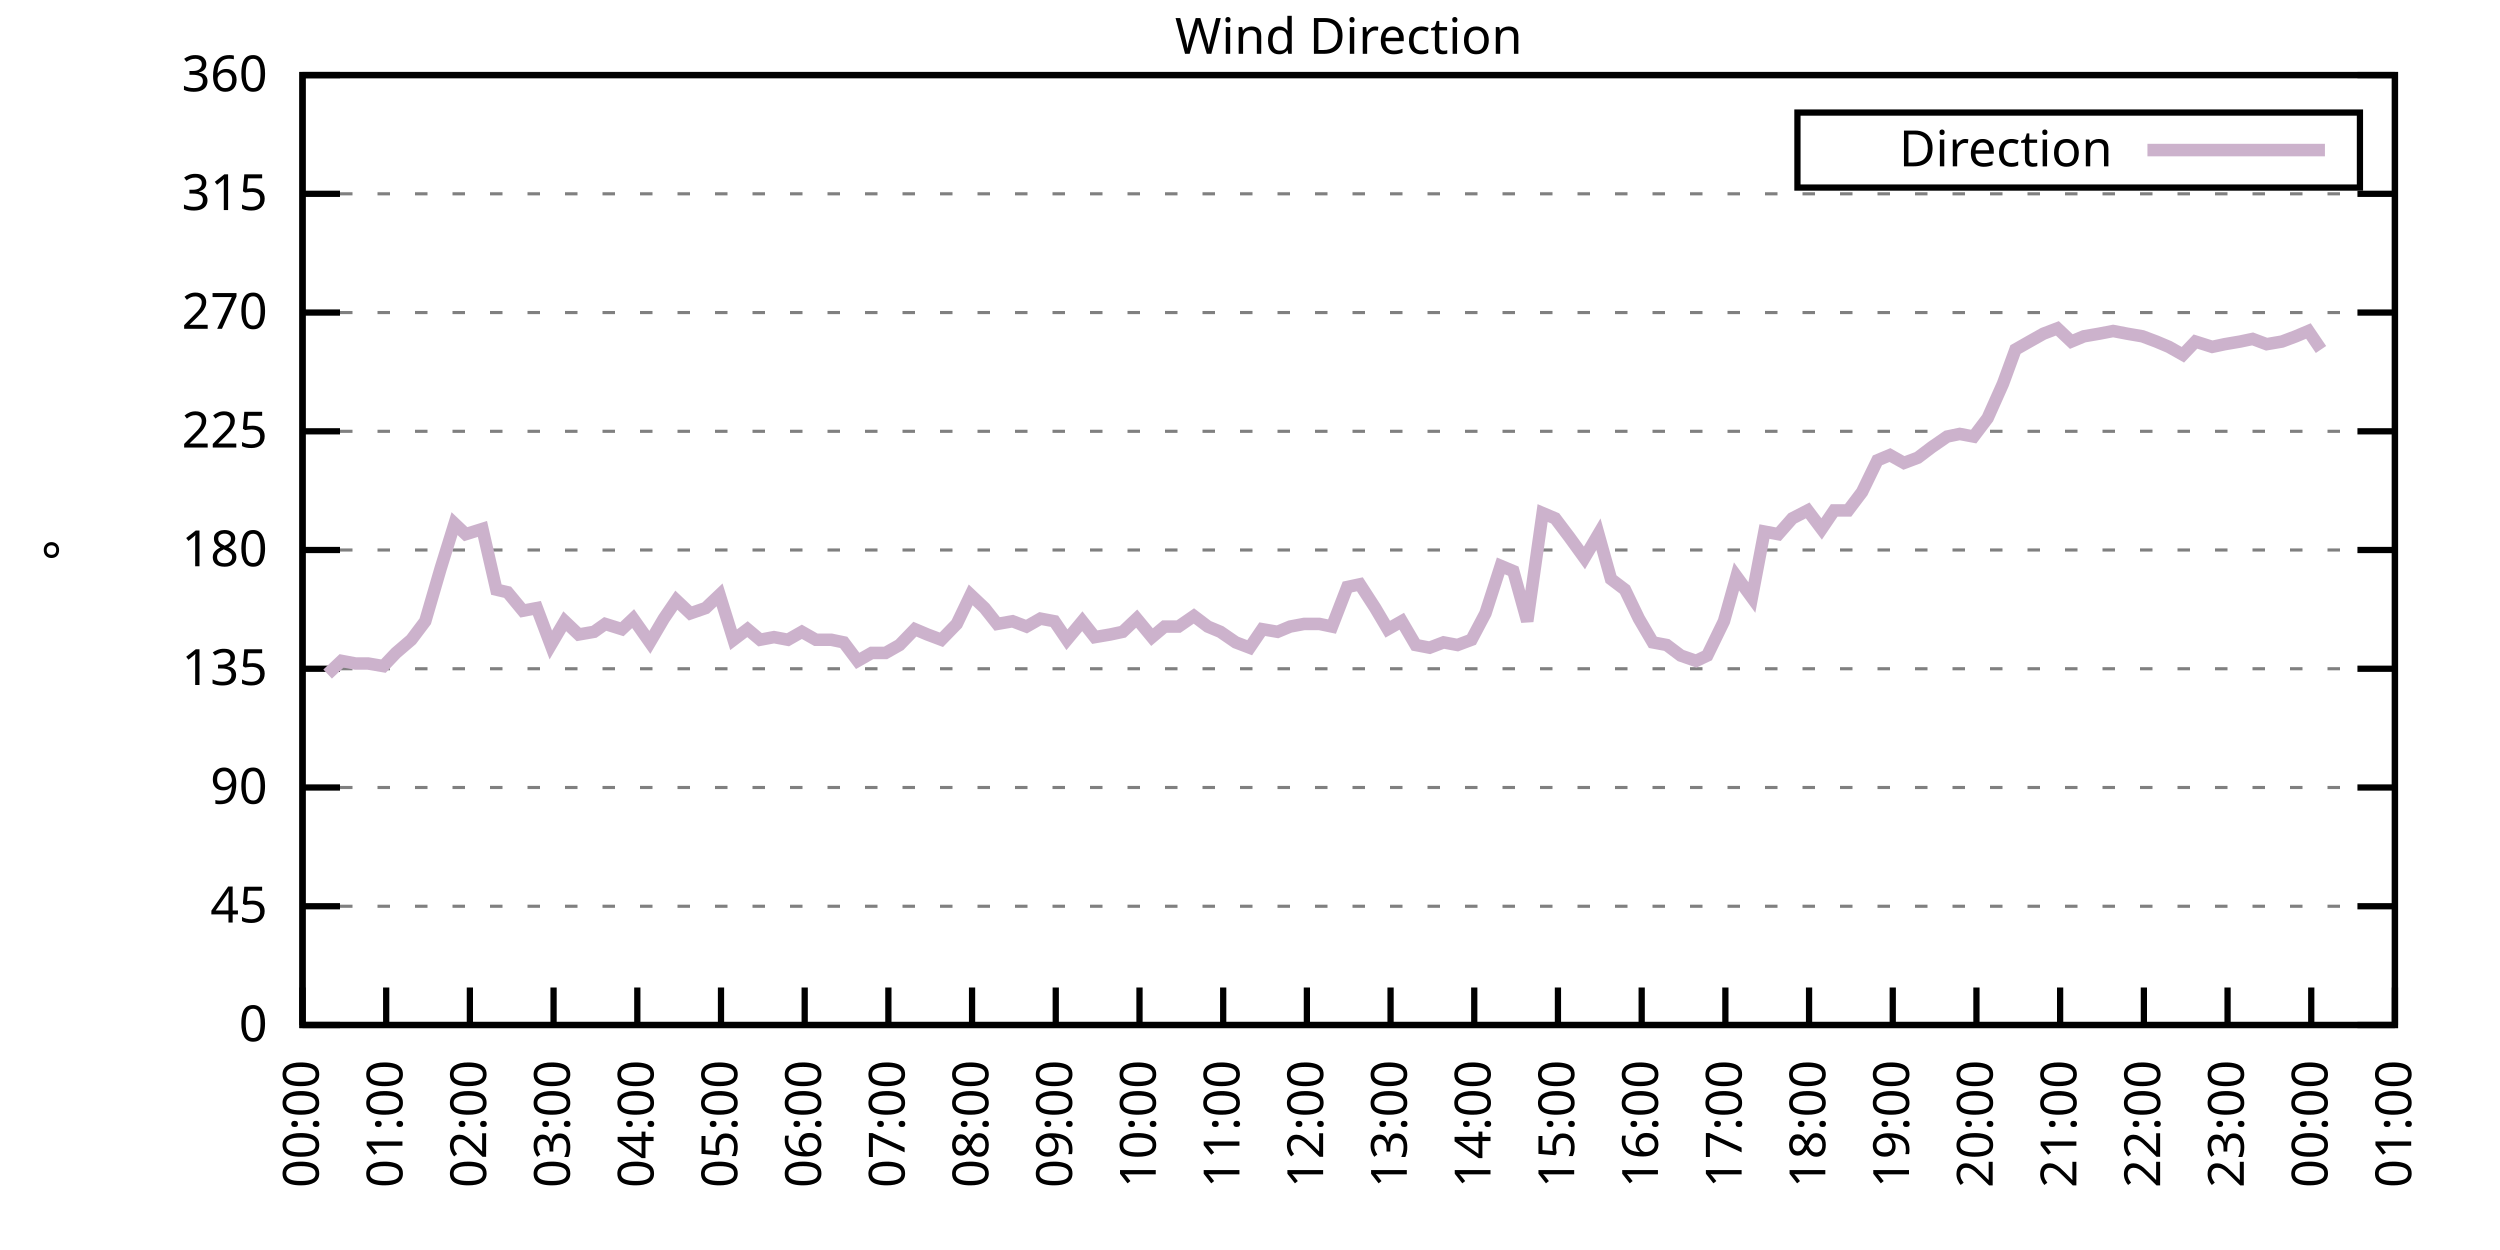
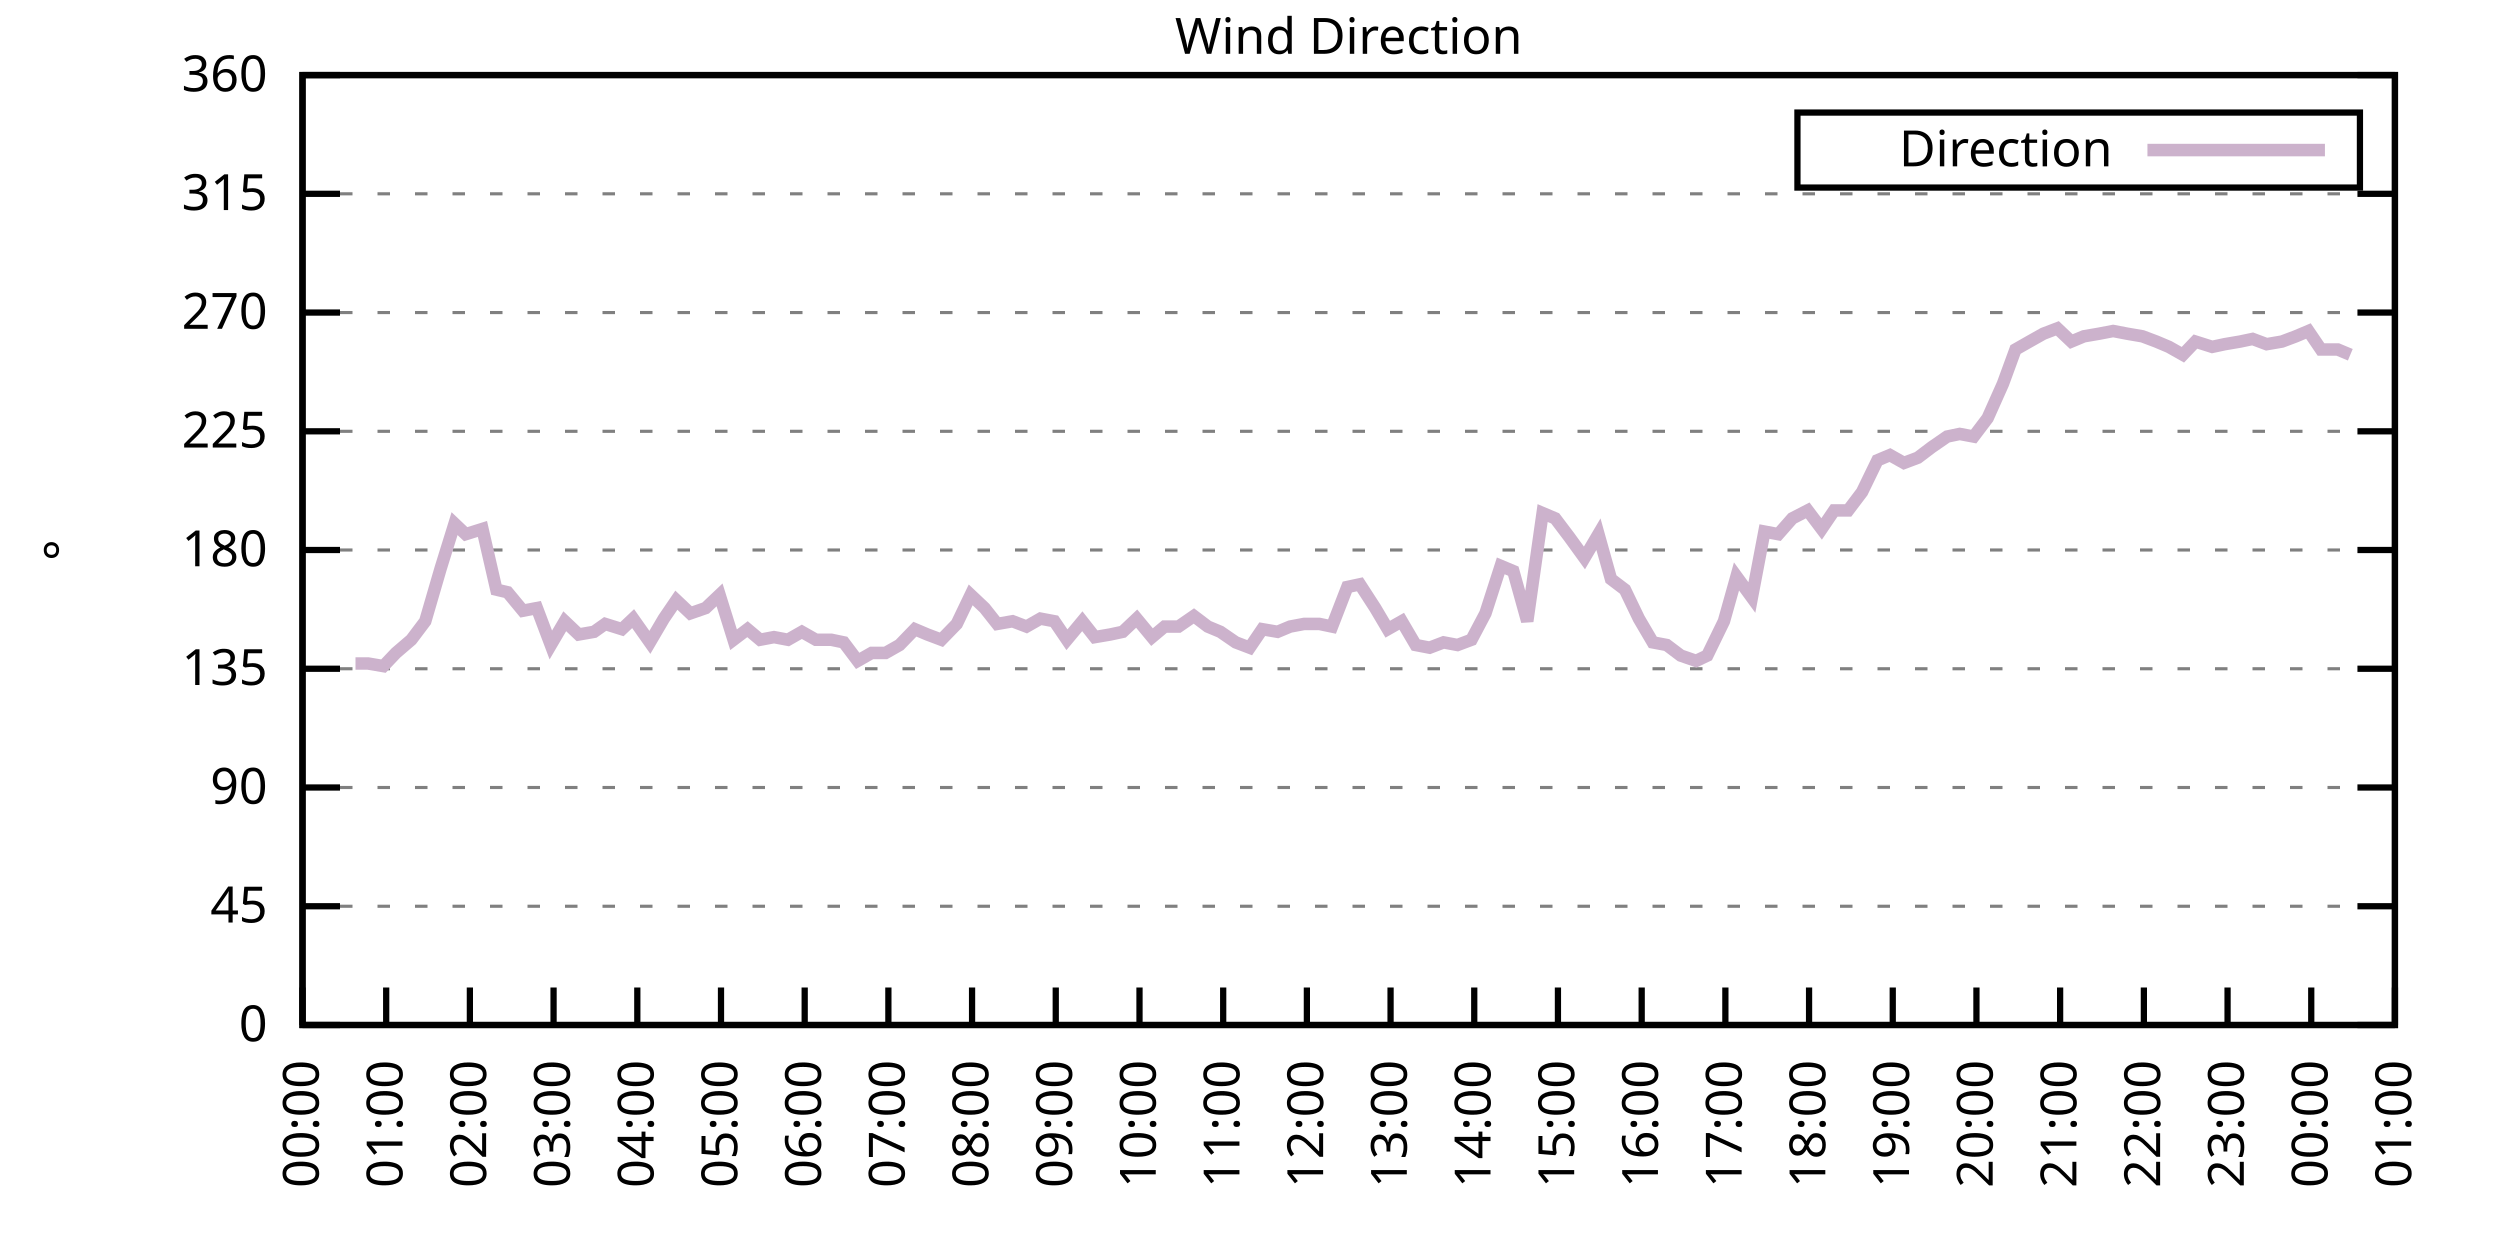
<svg xmlns="http://www.w3.org/2000/svg" xmlns:xlink="http://www.w3.org/1999/xlink" width="400" height="200" viewBox="0 0 400 200">
  <g id="gnuplot_canvas">
    <rect x="0" y="0" width="400" height="200" fill="none" />
    <defs>
      <circle id="gpDot" r="0.5" stroke-width="0.5" stroke="currentColor" />
      <path id="gpPt0" stroke-width="0.333" stroke="currentColor" d="M-1,0 h2 M0,-1 v2" />
      <path id="gpPt1" stroke-width="0.333" stroke="currentColor" d="M-1,-1 L1,1 M1,-1 L-1,1" />
      <path id="gpPt2" stroke-width="0.333" stroke="currentColor" d="M-1,0 L1,0 M0,-1 L0,1 M-1,-1 L1,1 M-1,1 L1,-1" />
      <rect id="gpPt3" stroke-width="0.333" stroke="currentColor" x="-1" y="-1" width="2" height="2" />
      <rect id="gpPt4" stroke-width="0.333" stroke="currentColor" fill="currentColor" x="-1" y="-1" width="2" height="2" />
      <circle id="gpPt5" stroke-width="0.333" stroke="currentColor" cx="0" cy="0" r="1" />
      <use xlink:href="#gpPt5" id="gpPt6" fill="currentColor" stroke="none" />
      <path id="gpPt7" stroke-width="0.333" stroke="currentColor" d="M0,-1.33 L-1.33,0.67 L1.33,0.67 z" />
      <use xlink:href="#gpPt7" id="gpPt8" fill="currentColor" stroke="none" />
      <use xlink:href="#gpPt7" id="gpPt9" stroke="currentColor" transform="rotate(180)" />
      <use xlink:href="#gpPt9" id="gpPt10" fill="currentColor" stroke="none" />
      <use xlink:href="#gpPt3" id="gpPt11" stroke="currentColor" transform="rotate(45)" />
      <use xlink:href="#gpPt11" id="gpPt12" fill="currentColor" stroke="none" />
      <path id="gpPt13" stroke-width="0.333" stroke="currentColor" d="M0,1.330 L1.265,0.411 L0.782,-1.067 L-0.782,-1.076 L-1.265,0.411 z" />
      <use xlink:href="#gpPt13" id="gpPt14" fill="currentColor" stroke="none" />
      <filter id="textbox" filterUnits="objectBoundingBox" x="0" y="0" height="1" width="1">
        <feFlood flood-color="white" flood-opacity="1" result="bgnd" />
        <feComposite in="SourceGraphic" in2="bgnd" operator="atop" />
      </filter>
      <filter id="greybox" filterUnits="objectBoundingBox" x="0" y="0" height="1" width="1">
        <feFlood flood-color="lightgrey" flood-opacity="1" result="grey" />
        <feComposite in="SourceGraphic" in2="grey" operator="atop" />
      </filter>
    </defs>
    <g fill="none" color="white" stroke="currentColor" stroke-width="1.00" stroke-linecap="butt" stroke-linejoin="miter">
</g>
    <g fill="none" color="black" stroke="currentColor" stroke-width="1.00" stroke-linecap="butt" stroke-linejoin="miter">
      <g stroke="none" shape-rendering="crispEdges">
        <polygon fill="rgb(255, 255, 255)" points="48.40,164.00 383.18,164.00 383.18,12.02 48.40,12.02 " />
      </g>
    </g>
    <g fill="none" color="black" stroke="currentColor" stroke-width="1.00" stroke-linecap="butt" stroke-linejoin="miter">
</g>
    <g fill="none" color="black" stroke="black" stroke-width="0.50" stroke-linecap="butt" stroke-linejoin="miter">
</g>
    <g fill="none" color="gray" stroke="currentColor" stroke-width="0.50" stroke-linecap="butt" stroke-linejoin="miter">
      <path stroke="gray" stroke-dasharray="2,4" class="gridline" d="M48.40,164.00 L383.19,164.00  " />
    </g>
    <g fill="none" color="gray" stroke="gray" stroke-width="1.00" stroke-linecap="butt" stroke-linejoin="miter">
</g>
    <g fill="none" color="black" stroke="currentColor" stroke-width="1.00" stroke-linecap="butt" stroke-linejoin="miter">
      <path stroke="black" d="M48.40,164.00 L54.40,164.00 M383.19,164.00 L377.19,164.00  " />
      <g transform="translate(42.80,166.60)" stroke="none" fill="black" font-family="Sans" font-size="8.00" text-anchor="end">
        <text>
          <tspan font-family="Sans"> 0</tspan>
        </text>
      </g>
    </g>
    <g fill="none" color="black" stroke="currentColor" stroke-width="1.00" stroke-linecap="butt" stroke-linejoin="miter">
</g>
    <g fill="none" color="black" stroke="black" stroke-width="0.50" stroke-linecap="butt" stroke-linejoin="miter">
</g>
    <g fill="none" color="gray" stroke="currentColor" stroke-width="0.50" stroke-linecap="butt" stroke-linejoin="miter">
      <path stroke="gray" stroke-dasharray="2,4" class="gridline" d="M48.40,145.00 L383.19,145.00  " />
    </g>
    <g fill="none" color="gray" stroke="gray" stroke-width="1.00" stroke-linecap="butt" stroke-linejoin="miter">
</g>
    <g fill="none" color="black" stroke="currentColor" stroke-width="1.00" stroke-linecap="butt" stroke-linejoin="miter">
      <path stroke="black" d="M48.40,145.00 L54.40,145.00 M383.19,145.00 L377.19,145.00  " />
      <g transform="translate(42.80,147.60)" stroke="none" fill="black" font-family="Sans" font-size="8.00" text-anchor="end">
        <text>
          <tspan font-family="Sans"> 45</tspan>
        </text>
      </g>
    </g>
    <g fill="none" color="black" stroke="currentColor" stroke-width="1.00" stroke-linecap="butt" stroke-linejoin="miter">
</g>
    <g fill="none" color="black" stroke="black" stroke-width="0.50" stroke-linecap="butt" stroke-linejoin="miter">
</g>
    <g fill="none" color="gray" stroke="currentColor" stroke-width="0.50" stroke-linecap="butt" stroke-linejoin="miter">
      <path stroke="gray" stroke-dasharray="2,4" class="gridline" d="M48.40,126.00 L383.19,126.00  " />
    </g>
    <g fill="none" color="gray" stroke="gray" stroke-width="1.00" stroke-linecap="butt" stroke-linejoin="miter">
</g>
    <g fill="none" color="black" stroke="currentColor" stroke-width="1.00" stroke-linecap="butt" stroke-linejoin="miter">
      <path stroke="black" d="M48.40,126.00 L54.40,126.00 M383.19,126.00 L377.19,126.00  " />
      <g transform="translate(42.80,128.60)" stroke="none" fill="black" font-family="Sans" font-size="8.00" text-anchor="end">
        <text>
          <tspan font-family="Sans"> 90</tspan>
        </text>
      </g>
    </g>
    <g fill="none" color="black" stroke="currentColor" stroke-width="1.00" stroke-linecap="butt" stroke-linejoin="miter">
</g>
    <g fill="none" color="black" stroke="black" stroke-width="0.50" stroke-linecap="butt" stroke-linejoin="miter">
</g>
    <g fill="none" color="gray" stroke="currentColor" stroke-width="0.50" stroke-linecap="butt" stroke-linejoin="miter">
      <path stroke="gray" stroke-dasharray="2,4" class="gridline" d="M48.40,107.00 L383.19,107.00  " />
    </g>
    <g fill="none" color="gray" stroke="gray" stroke-width="1.00" stroke-linecap="butt" stroke-linejoin="miter">
</g>
    <g fill="none" color="black" stroke="currentColor" stroke-width="1.00" stroke-linecap="butt" stroke-linejoin="miter">
      <path stroke="black" d="M48.40,107.00 L54.40,107.00 M383.19,107.00 L377.19,107.00  " />
      <g transform="translate(42.80,109.60)" stroke="none" fill="black" font-family="Sans" font-size="8.00" text-anchor="end">
        <text>
          <tspan font-family="Sans"> 135</tspan>
        </text>
      </g>
    </g>
    <g fill="none" color="black" stroke="currentColor" stroke-width="1.00" stroke-linecap="butt" stroke-linejoin="miter">
</g>
    <g fill="none" color="black" stroke="black" stroke-width="0.50" stroke-linecap="butt" stroke-linejoin="miter">
</g>
    <g fill="none" color="gray" stroke="currentColor" stroke-width="0.50" stroke-linecap="butt" stroke-linejoin="miter">
      <path stroke="gray" stroke-dasharray="2,4" class="gridline" d="M48.40,88.00 L383.19,88.00  " />
    </g>
    <g fill="none" color="gray" stroke="gray" stroke-width="1.00" stroke-linecap="butt" stroke-linejoin="miter">
</g>
    <g fill="none" color="black" stroke="currentColor" stroke-width="1.00" stroke-linecap="butt" stroke-linejoin="miter">
      <path stroke="black" d="M48.40,88.00 L54.40,88.00 M383.19,88.00 L377.19,88.00  " />
      <g transform="translate(42.80,90.60)" stroke="none" fill="black" font-family="Sans" font-size="8.00" text-anchor="end">
        <text>
          <tspan font-family="Sans"> 180</tspan>
        </text>
      </g>
    </g>
    <g fill="none" color="black" stroke="currentColor" stroke-width="1.00" stroke-linecap="butt" stroke-linejoin="miter">
</g>
    <g fill="none" color="black" stroke="black" stroke-width="0.50" stroke-linecap="butt" stroke-linejoin="miter">
</g>
    <g fill="none" color="gray" stroke="currentColor" stroke-width="0.50" stroke-linecap="butt" stroke-linejoin="miter">
      <path stroke="gray" stroke-dasharray="2,4" class="gridline" d="M48.40,69.01 L383.19,69.01  " />
    </g>
    <g fill="none" color="gray" stroke="gray" stroke-width="1.00" stroke-linecap="butt" stroke-linejoin="miter">
</g>
    <g fill="none" color="black" stroke="currentColor" stroke-width="1.00" stroke-linecap="butt" stroke-linejoin="miter">
      <path stroke="black" d="M48.40,69.01 L54.40,69.01 M383.19,69.01 L377.19,69.01  " />
      <g transform="translate(42.80,71.61)" stroke="none" fill="black" font-family="Sans" font-size="8.00" text-anchor="end">
        <text>
          <tspan font-family="Sans"> 225</tspan>
        </text>
      </g>
    </g>
    <g fill="none" color="black" stroke="currentColor" stroke-width="1.00" stroke-linecap="butt" stroke-linejoin="miter">
</g>
    <g fill="none" color="black" stroke="black" stroke-width="0.50" stroke-linecap="butt" stroke-linejoin="miter">
</g>
    <g fill="none" color="gray" stroke="currentColor" stroke-width="0.50" stroke-linecap="butt" stroke-linejoin="miter">
      <path stroke="gray" stroke-dasharray="2,4" class="gridline" d="M48.40,50.01 L383.19,50.01  " />
    </g>
    <g fill="none" color="gray" stroke="gray" stroke-width="1.00" stroke-linecap="butt" stroke-linejoin="miter">
</g>
    <g fill="none" color="black" stroke="currentColor" stroke-width="1.00" stroke-linecap="butt" stroke-linejoin="miter">
      <path stroke="black" d="M48.40,50.01 L54.40,50.01 M383.19,50.01 L377.19,50.01  " />
      <g transform="translate(42.80,52.61)" stroke="none" fill="black" font-family="Sans" font-size="8.00" text-anchor="end">
        <text>
          <tspan font-family="Sans"> 270</tspan>
        </text>
      </g>
    </g>
    <g fill="none" color="black" stroke="currentColor" stroke-width="1.00" stroke-linecap="butt" stroke-linejoin="miter">
</g>
    <g fill="none" color="black" stroke="black" stroke-width="0.50" stroke-linecap="butt" stroke-linejoin="miter">
</g>
    <g fill="none" color="gray" stroke="currentColor" stroke-width="0.50" stroke-linecap="butt" stroke-linejoin="miter">
      <path stroke="gray" stroke-dasharray="2,4" class="gridline" d="M48.40,31.01 L383.19,31.01  " />
    </g>
    <g fill="none" color="gray" stroke="gray" stroke-width="1.00" stroke-linecap="butt" stroke-linejoin="miter">
</g>
    <g fill="none" color="black" stroke="currentColor" stroke-width="1.00" stroke-linecap="butt" stroke-linejoin="miter">
      <path stroke="black" d="M48.40,31.01 L54.40,31.01 M383.19,31.01 L377.19,31.01  " />
      <g transform="translate(42.80,33.61)" stroke="none" fill="black" font-family="Sans" font-size="8.00" text-anchor="end">
        <text>
          <tspan font-family="Sans"> 315</tspan>
        </text>
      </g>
    </g>
    <g fill="none" color="black" stroke="currentColor" stroke-width="1.00" stroke-linecap="butt" stroke-linejoin="miter">
</g>
    <g fill="none" color="black" stroke="black" stroke-width="0.50" stroke-linecap="butt" stroke-linejoin="miter">
</g>
    <g fill="none" color="gray" stroke="currentColor" stroke-width="0.50" stroke-linecap="butt" stroke-linejoin="miter">
      <path stroke="gray" stroke-dasharray="2,4" class="gridline" d="M48.40,12.01 L383.19,12.01  " />
    </g>
    <g fill="none" color="gray" stroke="gray" stroke-width="1.00" stroke-linecap="butt" stroke-linejoin="miter">
</g>
    <g fill="none" color="black" stroke="currentColor" stroke-width="1.00" stroke-linecap="butt" stroke-linejoin="miter">
      <path stroke="black" d="M48.40,12.01 L54.40,12.01 M383.19,12.01 L377.19,12.01  " />
      <g transform="translate(42.80,14.61)" stroke="none" fill="black" font-family="Sans" font-size="8.00" text-anchor="end">
        <text>
          <tspan font-family="Sans"> 360</tspan>
        </text>
      </g>
    </g>
    <g fill="none" color="black" stroke="currentColor" stroke-width="1.00" stroke-linecap="butt" stroke-linejoin="miter">
      <path stroke="black" d="M48.40,164.00 L48.40,158.00  " />
      <g transform="translate(51.00,169.60) rotate(270.00)" stroke="none" fill="black" font-family="Sans" font-size="8.00" text-anchor="end">
        <text>
          <tspan font-family="Sans">00:00</tspan>
        </text>
      </g>
    </g>
    <g fill="none" color="black" stroke="currentColor" stroke-width="1.00" stroke-linecap="butt" stroke-linejoin="miter">
      <path stroke="black" d="M61.79,164.00 L61.79,158.00  " />
      <g transform="translate(64.39,169.60) rotate(270.00)" stroke="none" fill="black" font-family="Sans" font-size="8.00" text-anchor="end">
        <text>
          <tspan font-family="Sans">01:00</tspan>
        </text>
      </g>
    </g>
    <g fill="none" color="black" stroke="currentColor" stroke-width="1.00" stroke-linecap="butt" stroke-linejoin="miter">
      <path stroke="black" d="M75.18,164.00 L75.18,158.00  " />
      <g transform="translate(77.78,169.60) rotate(270.00)" stroke="none" fill="black" font-family="Sans" font-size="8.00" text-anchor="end">
        <text>
          <tspan font-family="Sans">02:00</tspan>
        </text>
      </g>
    </g>
    <g fill="none" color="black" stroke="currentColor" stroke-width="1.00" stroke-linecap="butt" stroke-linejoin="miter">
      <path stroke="black" d="M88.57,164.00 L88.57,158.00  " />
      <g transform="translate(91.17,169.60) rotate(270.00)" stroke="none" fill="black" font-family="Sans" font-size="8.00" text-anchor="end">
        <text>
          <tspan font-family="Sans">03:00</tspan>
        </text>
      </g>
    </g>
    <g fill="none" color="black" stroke="currentColor" stroke-width="1.00" stroke-linecap="butt" stroke-linejoin="miter">
      <path stroke="black" d="M101.97,164.00 L101.97,158.00  " />
      <g transform="translate(104.57,169.60) rotate(270.00)" stroke="none" fill="black" font-family="Sans" font-size="8.00" text-anchor="end">
        <text>
          <tspan font-family="Sans">04:00</tspan>
        </text>
      </g>
    </g>
    <g fill="none" color="black" stroke="currentColor" stroke-width="1.00" stroke-linecap="butt" stroke-linejoin="miter">
      <path stroke="black" d="M115.36,164.00 L115.36,158.00  " />
      <g transform="translate(117.96,169.60) rotate(270.00)" stroke="none" fill="black" font-family="Sans" font-size="8.00" text-anchor="end">
        <text>
          <tspan font-family="Sans">05:00</tspan>
        </text>
      </g>
    </g>
    <g fill="none" color="black" stroke="currentColor" stroke-width="1.00" stroke-linecap="butt" stroke-linejoin="miter">
      <path stroke="black" d="M128.75,164.00 L128.75,158.00  " />
      <g transform="translate(131.35,169.60) rotate(270.00)" stroke="none" fill="black" font-family="Sans" font-size="8.00" text-anchor="end">
        <text>
          <tspan font-family="Sans">06:00</tspan>
        </text>
      </g>
    </g>
    <g fill="none" color="black" stroke="currentColor" stroke-width="1.00" stroke-linecap="butt" stroke-linejoin="miter">
      <path stroke="black" d="M142.14,164.00 L142.14,158.00  " />
      <g transform="translate(144.74,169.60) rotate(270.00)" stroke="none" fill="black" font-family="Sans" font-size="8.00" text-anchor="end">
        <text>
          <tspan font-family="Sans">07:00</tspan>
        </text>
      </g>
    </g>
    <g fill="none" color="black" stroke="currentColor" stroke-width="1.00" stroke-linecap="butt" stroke-linejoin="miter">
      <path stroke="black" d="M155.53,164.00 L155.53,158.00  " />
      <g transform="translate(158.13,169.60) rotate(270.00)" stroke="none" fill="black" font-family="Sans" font-size="8.00" text-anchor="end">
        <text>
          <tspan font-family="Sans">08:00</tspan>
        </text>
      </g>
    </g>
    <g fill="none" color="black" stroke="currentColor" stroke-width="1.00" stroke-linecap="butt" stroke-linejoin="miter">
      <path stroke="black" d="M168.92,164.00 L168.92,158.00  " />
      <g transform="translate(171.52,169.60) rotate(270.00)" stroke="none" fill="black" font-family="Sans" font-size="8.00" text-anchor="end">
        <text>
          <tspan font-family="Sans">09:00</tspan>
        </text>
      </g>
    </g>
    <g fill="none" color="black" stroke="currentColor" stroke-width="1.00" stroke-linecap="butt" stroke-linejoin="miter">
      <path stroke="black" d="M182.32,164.00 L182.32,158.00  " />
      <g transform="translate(184.92,169.60) rotate(270.00)" stroke="none" fill="black" font-family="Sans" font-size="8.00" text-anchor="end">
        <text>
          <tspan font-family="Sans">10:00</tspan>
        </text>
      </g>
    </g>
    <g fill="none" color="black" stroke="currentColor" stroke-width="1.00" stroke-linecap="butt" stroke-linejoin="miter">
      <path stroke="black" d="M195.71,164.00 L195.71,158.00  " />
      <g transform="translate(198.31,169.60) rotate(270.00)" stroke="none" fill="black" font-family="Sans" font-size="8.00" text-anchor="end">
        <text>
          <tspan font-family="Sans">11:00</tspan>
        </text>
      </g>
    </g>
    <g fill="none" color="black" stroke="currentColor" stroke-width="1.00" stroke-linecap="butt" stroke-linejoin="miter">
      <path stroke="black" d="M209.10,164.00 L209.10,158.00  " />
      <g transform="translate(211.70,169.60) rotate(270.00)" stroke="none" fill="black" font-family="Sans" font-size="8.00" text-anchor="end">
        <text>
          <tspan font-family="Sans">12:00</tspan>
        </text>
      </g>
    </g>
    <g fill="none" color="black" stroke="currentColor" stroke-width="1.00" stroke-linecap="butt" stroke-linejoin="miter">
      <path stroke="black" d="M222.49,164.00 L222.49,158.00  " />
      <g transform="translate(225.09,169.60) rotate(270.00)" stroke="none" fill="black" font-family="Sans" font-size="8.00" text-anchor="end">
        <text>
          <tspan font-family="Sans">13:00</tspan>
        </text>
      </g>
    </g>
    <g fill="none" color="black" stroke="currentColor" stroke-width="1.00" stroke-linecap="butt" stroke-linejoin="miter">
      <path stroke="black" d="M235.88,164.00 L235.88,158.00  " />
      <g transform="translate(238.48,169.60) rotate(270.00)" stroke="none" fill="black" font-family="Sans" font-size="8.00" text-anchor="end">
        <text>
          <tspan font-family="Sans">14:00</tspan>
        </text>
      </g>
    </g>
    <g fill="none" color="black" stroke="currentColor" stroke-width="1.00" stroke-linecap="butt" stroke-linejoin="miter">
      <path stroke="black" d="M249.27,164.00 L249.27,158.00  " />
      <g transform="translate(251.87,169.60) rotate(270.00)" stroke="none" fill="black" font-family="Sans" font-size="8.00" text-anchor="end">
        <text>
          <tspan font-family="Sans">15:00</tspan>
        </text>
      </g>
    </g>
    <g fill="none" color="black" stroke="currentColor" stroke-width="1.00" stroke-linecap="butt" stroke-linejoin="miter">
      <path stroke="black" d="M262.67,164.00 L262.67,158.00  " />
      <g transform="translate(265.27,169.60) rotate(270.00)" stroke="none" fill="black" font-family="Sans" font-size="8.00" text-anchor="end">
        <text>
          <tspan font-family="Sans">16:00</tspan>
        </text>
      </g>
    </g>
    <g fill="none" color="black" stroke="currentColor" stroke-width="1.00" stroke-linecap="butt" stroke-linejoin="miter">
      <path stroke="black" d="M276.06,164.00 L276.06,158.00  " />
      <g transform="translate(278.66,169.60) rotate(270.00)" stroke="none" fill="black" font-family="Sans" font-size="8.00" text-anchor="end">
        <text>
          <tspan font-family="Sans">17:00</tspan>
        </text>
      </g>
    </g>
    <g fill="none" color="black" stroke="currentColor" stroke-width="1.00" stroke-linecap="butt" stroke-linejoin="miter">
      <path stroke="black" d="M289.45,164.00 L289.45,158.00  " />
      <g transform="translate(292.05,169.60) rotate(270.00)" stroke="none" fill="black" font-family="Sans" font-size="8.00" text-anchor="end">
        <text>
          <tspan font-family="Sans">18:00</tspan>
        </text>
      </g>
    </g>
    <g fill="none" color="black" stroke="currentColor" stroke-width="1.00" stroke-linecap="butt" stroke-linejoin="miter">
      <path stroke="black" d="M302.84,164.00 L302.84,158.00  " />
      <g transform="translate(305.44,169.60) rotate(270.00)" stroke="none" fill="black" font-family="Sans" font-size="8.00" text-anchor="end">
        <text>
          <tspan font-family="Sans">19:00</tspan>
        </text>
      </g>
    </g>
    <g fill="none" color="black" stroke="currentColor" stroke-width="1.00" stroke-linecap="butt" stroke-linejoin="miter">
      <path stroke="black" d="M316.23,164.00 L316.23,158.00  " />
      <g transform="translate(318.83,169.60) rotate(270.00)" stroke="none" fill="black" font-family="Sans" font-size="8.00" text-anchor="end">
        <text>
          <tspan font-family="Sans">20:00</tspan>
        </text>
      </g>
    </g>
    <g fill="none" color="black" stroke="currentColor" stroke-width="1.00" stroke-linecap="butt" stroke-linejoin="miter">
      <path stroke="black" d="M329.62,164.00 L329.62,158.00  " />
      <g transform="translate(332.22,169.60) rotate(270.00)" stroke="none" fill="black" font-family="Sans" font-size="8.00" text-anchor="end">
        <text>
          <tspan font-family="Sans">21:00</tspan>
        </text>
      </g>
    </g>
    <g fill="none" color="black" stroke="currentColor" stroke-width="1.00" stroke-linecap="butt" stroke-linejoin="miter">
      <path stroke="black" d="M343.02,164.00 L343.02,158.00  " />
      <g transform="translate(345.62,169.60) rotate(270.00)" stroke="none" fill="black" font-family="Sans" font-size="8.00" text-anchor="end">
        <text>
          <tspan font-family="Sans">22:00</tspan>
        </text>
      </g>
    </g>
    <g fill="none" color="black" stroke="currentColor" stroke-width="1.00" stroke-linecap="butt" stroke-linejoin="miter">
      <path stroke="black" d="M356.41,164.00 L356.41,158.00  " />
      <g transform="translate(359.01,169.60) rotate(270.00)" stroke="none" fill="black" font-family="Sans" font-size="8.00" text-anchor="end">
        <text>
          <tspan font-family="Sans">23:00</tspan>
        </text>
      </g>
    </g>
    <g fill="none" color="black" stroke="currentColor" stroke-width="1.00" stroke-linecap="butt" stroke-linejoin="miter">
      <path stroke="black" d="M369.80,164.00 L369.80,158.00  " />
      <g transform="translate(372.40,169.60) rotate(270.00)" stroke="none" fill="black" font-family="Sans" font-size="8.00" text-anchor="end">
        <text>
          <tspan font-family="Sans">00:00</tspan>
        </text>
      </g>
    </g>
    <g fill="none" color="black" stroke="currentColor" stroke-width="1.00" stroke-linecap="butt" stroke-linejoin="miter">
      <path stroke="black" d="M383.19,164.00 L383.19,158.00  " />
      <g transform="translate(385.79,169.60) rotate(270.00)" stroke="none" fill="black" font-family="Sans" font-size="8.00" text-anchor="end">
        <text>
          <tspan font-family="Sans">01:00</tspan>
        </text>
      </g>
    </g>
    <g fill="none" color="black" stroke="currentColor" stroke-width="1.00" stroke-linecap="butt" stroke-linejoin="miter">
</g>
    <g fill="none" color="black" stroke="currentColor" stroke-width="1.00" stroke-linecap="butt" stroke-linejoin="miter">
      <path stroke="black" d="M48.40,12.01 L48.40,164.00 L383.19,164.00 L383.19,12.01 L48.40,12.01 Z  " />
    </g>
    <g fill="none" color="black" stroke="currentColor" stroke-width="1.00" stroke-linecap="butt" stroke-linejoin="miter">
</g>
    <g fill="none" color="black" stroke="currentColor" stroke-width="1.00" stroke-linecap="butt" stroke-linejoin="miter">
      <path stroke="black" d="M287.59,30.01 L287.59,18.01 L377.59,18.01 L377.59,30.01 L287.59,30.01 Z  " />
    </g>
    <g id="Wind_direction_plot_1">
      <g fill="none" color="white" stroke="black" stroke-width="2.00" stroke-linecap="butt" stroke-linejoin="miter">
</g>
      <g fill="none" color="black" stroke="currentColor" stroke-width="2.00" stroke-linecap="butt" stroke-linejoin="miter">
        <g transform="translate(337.99,26.61)" stroke="none" fill="black" font-family="Sans" font-size="8.00" text-anchor="end">
          <text>
            <tspan font-family="Sans">Direction</tspan>
          </text>
        </g>
      </g>
      <g fill="none" color="black" stroke="currentColor" stroke-width="2.00" stroke-linecap="butt" stroke-linejoin="miter">
-         <path stroke="rgb(204, 178, 204)" d="M343.59,24.01 L371.99,24.01 M52.42,107.85 L54.65,105.74 L56.88,106.16 L58.89,106.16 L61.35,106.58 L63.35,104.47   L65.81,102.36 L68.04,99.40 L70.50,90.96 L72.73,83.78 L74.51,85.47 L77.19,84.63 L79.42,94.34 L81.21,94.76   L83.66,97.72 L85.90,97.29 L88.13,103.20 L90.36,99.40 L92.59,101.52 L95.05,101.09 L96.83,99.83 L99.51,100.67   L101.30,98.98 L103.98,102.78 L106.21,98.98 L108.22,96.03 L110.45,98.14 L112.90,97.29 L115.13,95.18 L117.37,102.36   L119.60,100.67 L121.61,102.36 L123.84,101.94 L126.07,102.36 L128.30,101.09 L130.54,102.36 L132.99,102.36 L135.00,102.78   L137.23,105.74 L139.46,104.47 L141.69,104.47 L143.93,103.20 L146.38,100.67 L148.39,101.52 L150.62,102.36 L153.08,99.83   L155.31,95.18 L157.54,97.29 L159.55,99.83 L162.01,99.40 L164.24,100.25 L166.47,98.98 L168.70,99.40 L170.71,102.36   L173.17,99.40 L175.17,101.94 L177.63,101.52 L179.64,101.09 L181.87,98.98 L184.32,101.94 L186.33,100.25 L188.57,100.25   L191.02,98.56 L193.25,100.25 L195.26,101.09 L197.72,102.78 L199.95,103.63 L201.96,100.67 L204.41,101.09 L206.42,100.25   L208.65,99.83 L211.11,99.83 L213.12,100.25 L215.57,93.92 L217.58,93.49 L220.04,97.29 L222.04,100.67 L224.28,99.40   L226.51,103.20 L228.74,103.63 L230.97,102.78 L233.20,103.20 L235.44,102.36 L237.67,98.14 L240.12,90.54 L242.13,91.38   L244.36,99.40 L246.82,82.09 L248.83,82.94 L251.06,85.89 L253.51,89.27 L255.75,85.47 L257.76,92.65 L259.99,94.34   L262.22,98.98 L264.45,102.78 L266.68,103.20 L268.92,104.89 L271.37,105.74 L273.16,104.89 L275.83,99.40 L277.84,92.23   L280.30,95.60 L282.31,85.05 L284.54,85.47 L286.77,82.94 L289.23,81.67 L291.46,84.63 L293.47,81.67 L295.70,81.67   L297.93,78.72 L300.39,73.65 L302.39,72.81 L304.63,74.07 L306.86,73.23 L309.09,71.54 L311.54,69.85 L313.55,69.43   L315.79,69.85 L318.02,66.90 L320.47,61.41 L322.48,55.92 L324.71,54.65 L326.95,53.39 L329.18,52.54 L331.41,54.65   L333.42,53.81 L335.87,53.39 L338.10,52.96 L340.34,53.39 L342.79,53.81 L345.02,54.65 L347.03,55.50 L349.26,56.76   L351.27,54.65 L353.95,55.50 L355.96,55.07 L358.42,54.65 L360.42,54.23 L362.66,55.07 L365.11,54.65 L367.34,53.81   L369.35,52.96 L371.36,55.92  " />
+         <path stroke="rgb(204, 178, 204)" d="M343.59,24.01 L371.99,24.01 M56.88,106.16 L58.89,106.16 L61.35,106.58 L63.35,104.47 L65.81,102.36 L68.04,99.40   L70.50,90.96 L72.73,83.78 L74.51,85.47 L77.19,84.63 L79.42,94.34 L81.21,94.76 L83.66,97.72 L85.90,97.29   L88.13,103.20 L90.36,99.40 L92.59,101.52 L95.05,101.09 L96.83,99.83 L99.51,100.67 L101.30,98.98 L103.98,102.78   L106.21,98.98 L108.22,96.03 L110.45,98.14 L112.90,97.29 L115.13,95.18 L117.37,102.36 L119.60,100.67 L121.61,102.36   L123.84,101.94 L126.07,102.36 L128.30,101.09 L130.54,102.36 L132.99,102.36 L135.00,102.78 L137.23,105.74 L139.46,104.47   L141.69,104.47 L143.93,103.20 L146.38,100.67 L148.39,101.52 L150.62,102.36 L153.08,99.83 L155.31,95.18 L157.54,97.29   L159.55,99.83 L162.01,99.40 L164.24,100.25 L166.47,98.98 L168.70,99.40 L170.71,102.36 L173.17,99.40 L175.17,101.94   L177.63,101.52 L179.64,101.09 L181.87,98.98 L184.32,101.94 L186.33,100.25 L188.57,100.25 L191.02,98.56 L193.25,100.25   L195.26,101.09 L197.72,102.78 L199.95,103.63 L201.96,100.67 L204.41,101.09 L206.42,100.25 L208.65,99.83 L211.11,99.83   L213.12,100.25 L215.57,93.92 L217.58,93.49 L220.04,97.29 L222.04,100.67 L224.28,99.40 L226.51,103.20 L228.74,103.63   L230.97,102.78 L233.20,103.20 L235.44,102.36 L237.67,98.14 L240.12,90.54 L242.13,91.38 L244.36,99.40 L246.82,82.09   L248.83,82.94 L251.06,85.89 L253.51,89.27 L255.75,85.47 L257.76,92.65 L259.99,94.34 L262.22,98.98 L264.45,102.78   L266.68,103.20 L268.92,104.89 L271.37,105.74 L273.16,104.89 L275.83,99.40 L277.84,92.23 L280.30,95.60 L282.31,85.05   L284.54,85.47 L286.77,82.94 L289.23,81.67 L291.46,84.63 L293.47,81.67 L295.70,81.67 L297.93,78.72 L300.39,73.65   L302.39,72.81 L304.63,74.07 L306.86,73.23 L309.09,71.54 L311.54,69.85 L313.55,69.43 L315.79,69.85 L318.02,66.90   L320.47,61.41 L322.48,55.92 L324.71,54.65 L326.95,53.39 L329.18,52.54 L331.41,54.65 L333.42,53.81 L335.87,53.39   L338.10,52.96 L340.34,53.39 L342.79,53.81 L345.02,54.65 L347.03,55.50 L349.26,56.76 L351.27,54.65 L353.95,55.50   L355.96,55.07 L358.42,54.65 L360.42,54.23 L362.66,55.07 L365.11,54.65 L367.34,53.81 L369.35,52.96 L371.36,55.92   L374.04,55.92 L376.05,56.76  " />
      </g>
    </g>
    <g fill="none" color="black" stroke="currentColor" stroke-width="2.00" stroke-linecap="butt" stroke-linejoin="miter">
</g>
    <g fill="none" color="black" stroke="black" stroke-width="1.00" stroke-linecap="butt" stroke-linejoin="miter">
</g>
    <g fill="none" color="black" stroke="currentColor" stroke-width="1.00" stroke-linecap="butt" stroke-linejoin="miter">
      <path stroke="black" d="M48.40,12.01 L48.40,164.00 L383.19,164.00 L383.19,12.01 L48.40,12.01 Z  " />
      <g transform="translate(12.80,88.01) rotate(270.00)" stroke="none" fill="black" font-family="Sans" font-size="8.00" text-anchor="middle">
        <text>
          <tspan font-family="Sans">°</tspan>
        </text>
      </g>
    </g>
    <g fill="none" color="black" stroke="currentColor" stroke-width="1.00" stroke-linecap="butt" stroke-linejoin="miter">
</g>
    <g fill="none" color="black" stroke="currentColor" stroke-width="1.00" stroke-linecap="butt" stroke-linejoin="miter">
      <g transform="translate(215.79,8.61)" stroke="none" fill="black" font-family="Sans" font-size="8.00" text-anchor="middle">
        <text>
          <tspan font-family="Sans">Wind Direction</tspan>
        </text>
      </g>
    </g>
    <g fill="none" color="black" stroke="currentColor" stroke-width="1.00" stroke-linecap="butt" stroke-linejoin="miter">
</g>
  </g>
</svg>
